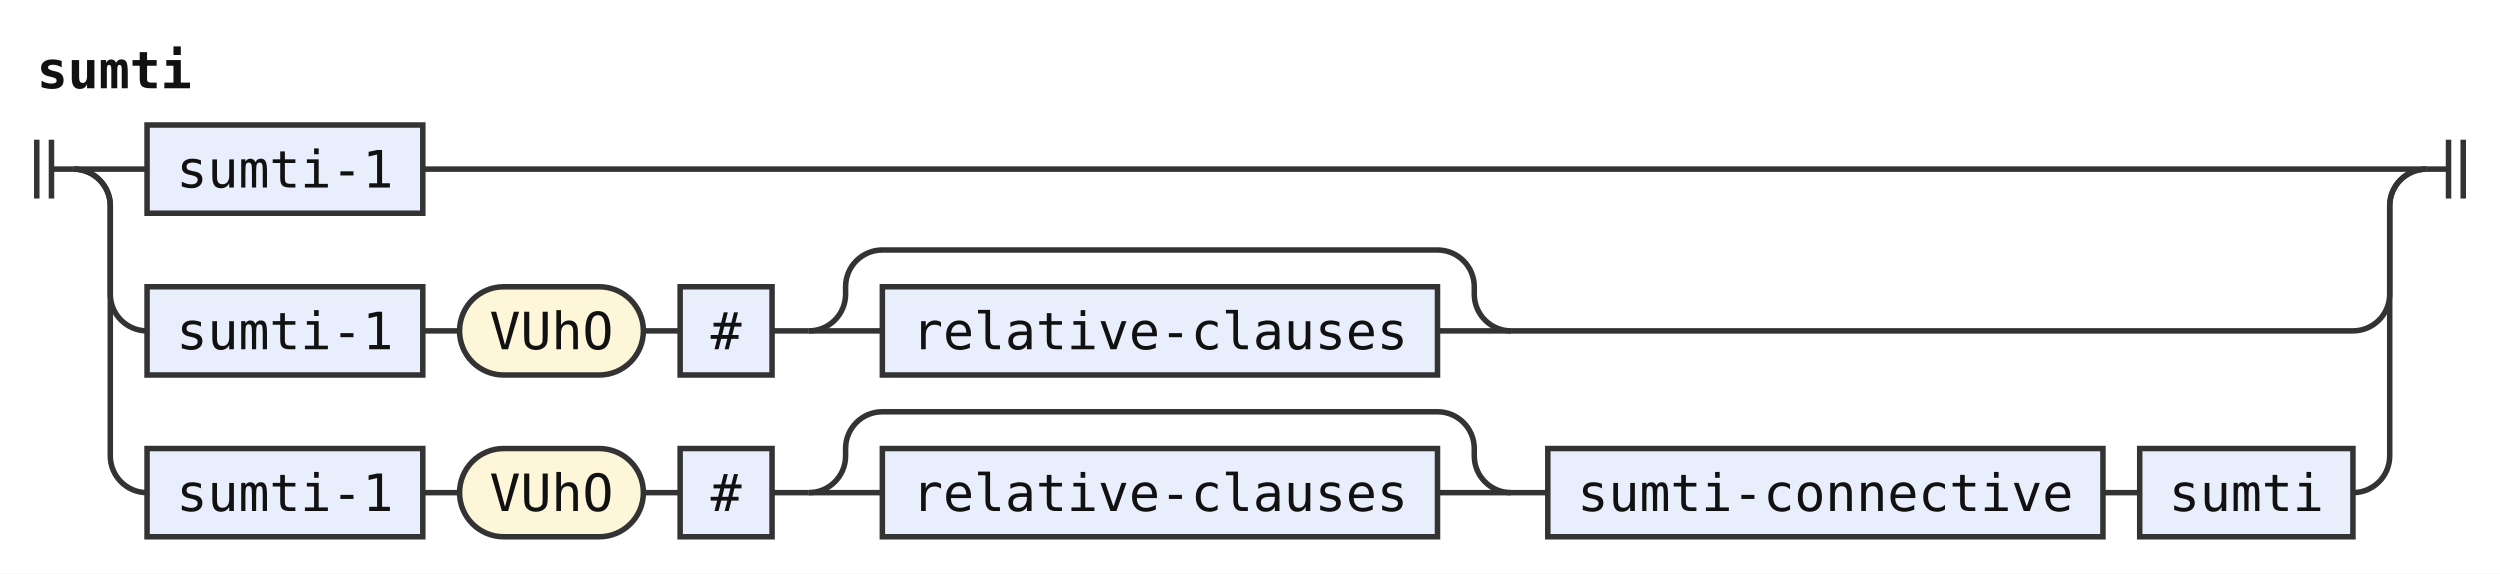
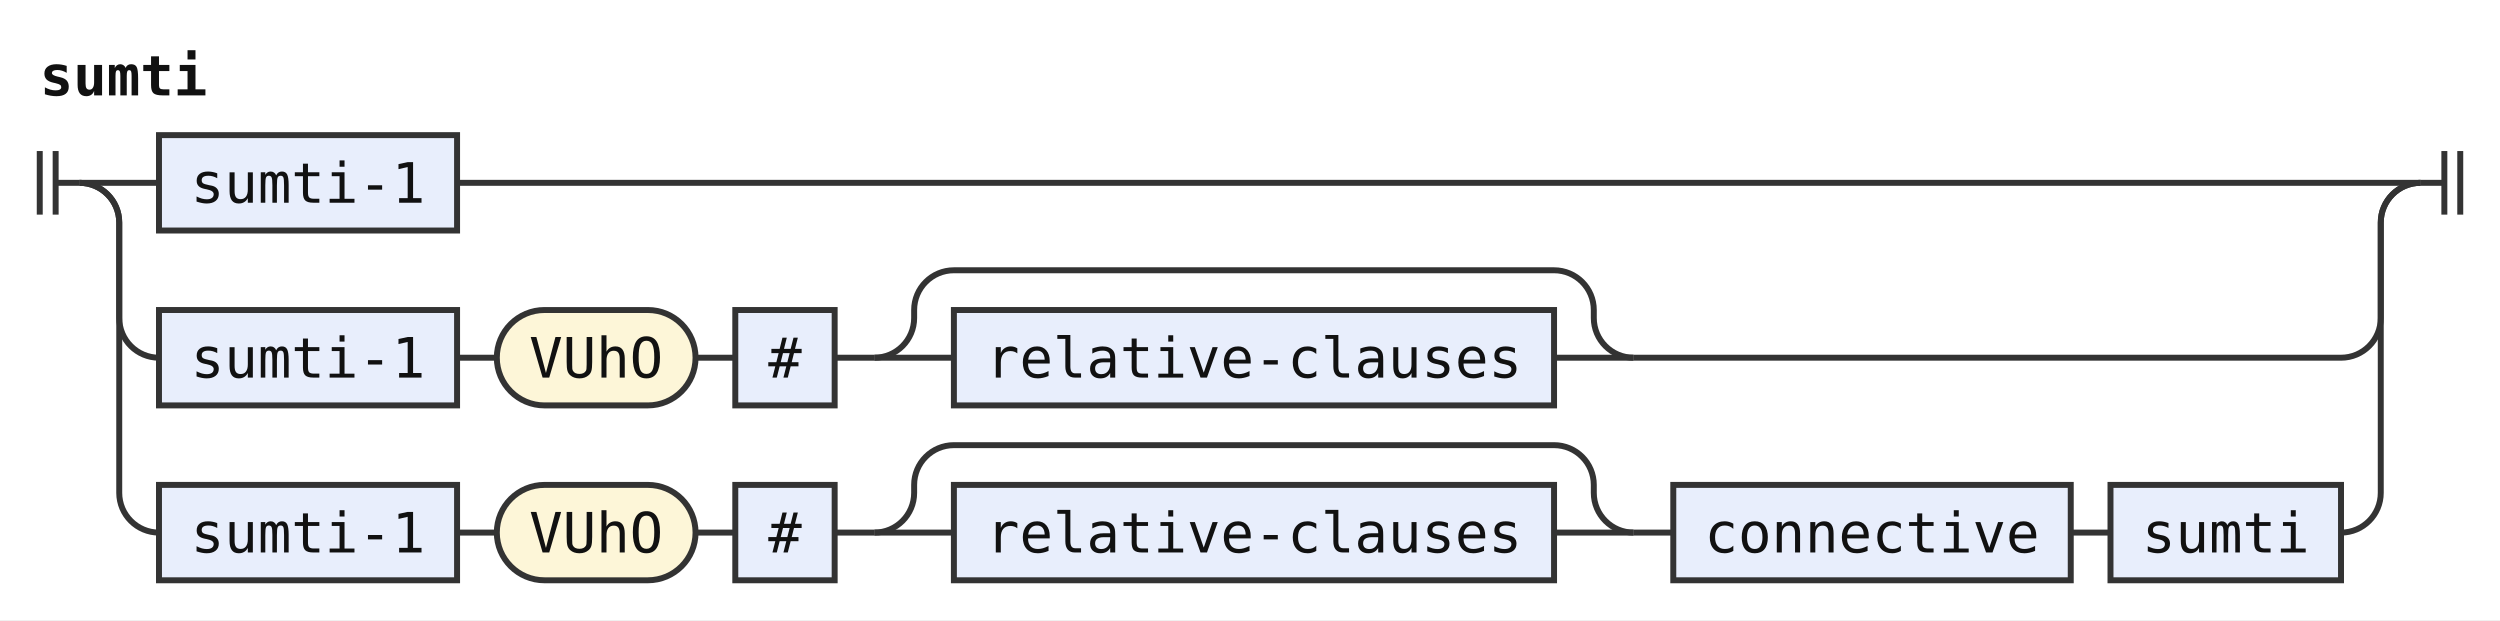
- <svg xmlns="http://www.w3.org/2000/svg" width="680" height="156" viewBox="0 0 680 156" role="img" aria-label="Railroad diagram of the rule sumti">
+ <svg xmlns="http://www.w3.org/2000/svg" width="629" height="156" viewBox="0 0 629 156" role="img" aria-label="Railroad diagram of the rule sumti">
  <style>path{fill:none;stroke:#333;stroke-width:1.5}.rule rect{fill:#e8eefc;stroke:#333;stroke-width:1.5}.terminal rect{fill:#fdf6d8;stroke:#333;stroke-width:1.5}text{font-family:ui-monospace,SFMono-Regular,Menlo,Consolas,"DejaVu Sans Mono","Liberation Mono",monospace;font-size:14px;fill:#111;text-anchor:middle}text.label{font-size:12px;font-style:italic;fill:#555;text-anchor:start}text.title{font-weight:bold;text-anchor:start}</style>
  <rect width="100%" height="100%" fill="#fff" />
  <text class="title" x="10" y="24" textLength="42" lengthAdjust="spacingAndGlyphs">sumti</text>
  <path d="M10 38v16m4 -16v16M14 46h6" />
  <path d="M20 46h20" />
  <g class="rule">
    <rect x="40" y="34" width="75" height="24" rx="0" />
    <text x="77.5" y="51" textLength="58.8" lengthAdjust="spacingAndGlyphs">sumti-1</text>
  </g>
-   <path d="M115 46H660" />
+   <path d="M115 46H609" />
  <path d="M20 46a10 10 0 0 1 10 10V80a10 10 0 0 0 10 10" />
  <g class="rule">
    <rect x="40" y="78" width="75" height="24" rx="0" />
    <text x="77.5" y="95" textLength="58.8" lengthAdjust="spacingAndGlyphs">sumti-1</text>
  </g>
  <path d="M115 90h10" />
  <g class="terminal">
    <rect x="125" y="78" width="50" height="24" rx="12" />
    <text x="150" y="95" textLength="33.6" lengthAdjust="spacingAndGlyphs">VUhO</text>
  </g>
  <path d="M175 90h10" />
  <g class="rule">
    <rect x="185" y="78" width="25" height="24" rx="0" />
    <text x="197.5" y="95" textLength="8.4" lengthAdjust="spacingAndGlyphs">#</text>
  </g>
  <path d="M210 90h10" />
  <path d="M220 90h20" />
  <g class="rule">
    <rect x="240" y="78" width="151" height="24" rx="0" />
    <text x="315.5" y="95" textLength="134.4" lengthAdjust="spacingAndGlyphs">relative-clauses</text>
  </g>
  <path d="M391 90H411" />
  <path d="M220 90a10 10 0 0 0 10 -10V78a10 10 0 0 1 10 -10H391a10 10 0 0 1 10 10V80a10 10 0 0 0 10 10" />
-   <path d="M411 90H640a10 10 0 0 0 10 -10V56a10 10 0 0 1 10 -10" />
+   <path d="M411 90H589a10 10 0 0 0 10 -10V56a10 10 0 0 1 10 -10" />
  <path d="M20 46a10 10 0 0 1 10 10V124a10 10 0 0 0 10 10" />
  <g class="rule">
    <rect x="40" y="122" width="75" height="24" rx="0" />
    <text x="77.5" y="139" textLength="58.8" lengthAdjust="spacingAndGlyphs">sumti-1</text>
  </g>
  <path d="M115 134h10" />
  <g class="terminal">
    <rect x="125" y="122" width="50" height="24" rx="12" />
    <text x="150" y="139" textLength="33.6" lengthAdjust="spacingAndGlyphs">VUhO</text>
  </g>
  <path d="M175 134h10" />
  <g class="rule">
    <rect x="185" y="122" width="25" height="24" rx="0" />
    <text x="197.5" y="139" textLength="8.4" lengthAdjust="spacingAndGlyphs">#</text>
  </g>
  <path d="M210 134h10" />
  <path d="M220 134h20" />
  <g class="rule">
    <rect x="240" y="122" width="151" height="24" rx="0" />
    <text x="315.5" y="139" textLength="134.4" lengthAdjust="spacingAndGlyphs">relative-clauses</text>
  </g>
  <path d="M391 134H411" />
  <path d="M220 134a10 10 0 0 0 10 -10V122a10 10 0 0 1 10 -10H391a10 10 0 0 1 10 10V124a10 10 0 0 0 10 10" />
  <path d="M411 134h10" />
  <g class="rule">
-     <rect x="421" y="122" width="151" height="24" rx="0" />
-     <text x="496.5" y="139" textLength="134.4" lengthAdjust="spacingAndGlyphs">sumti-connective</text>
+     <rect x="421" y="122" width="100" height="24" rx="0" />
+     <text x="471" y="139" textLength="84" lengthAdjust="spacingAndGlyphs">connective</text>
  </g>
-   <path d="M572 134h10" />
+   <path d="M521 134h10" />
  <g class="rule">
-     <rect x="582" y="122" width="58" height="24" rx="0" />
-     <text x="611" y="139" textLength="42" lengthAdjust="spacingAndGlyphs">sumti</text>
+     <rect x="531" y="122" width="58" height="24" rx="0" />
+     <text x="560" y="139" textLength="42" lengthAdjust="spacingAndGlyphs">sumti</text>
  </g>
-   <path d="M640 134H640a10 10 0 0 0 10 -10V56a10 10 0 0 1 10 -10" />
-   <path d="M660 46h6m0 -8v16m4 -16v16" />
+   <path d="M589 134H589a10 10 0 0 0 10 -10V56a10 10 0 0 1 10 -10" />
+   <path d="M609 46h6m0 -8v16m4 -16v16" />
</svg>
